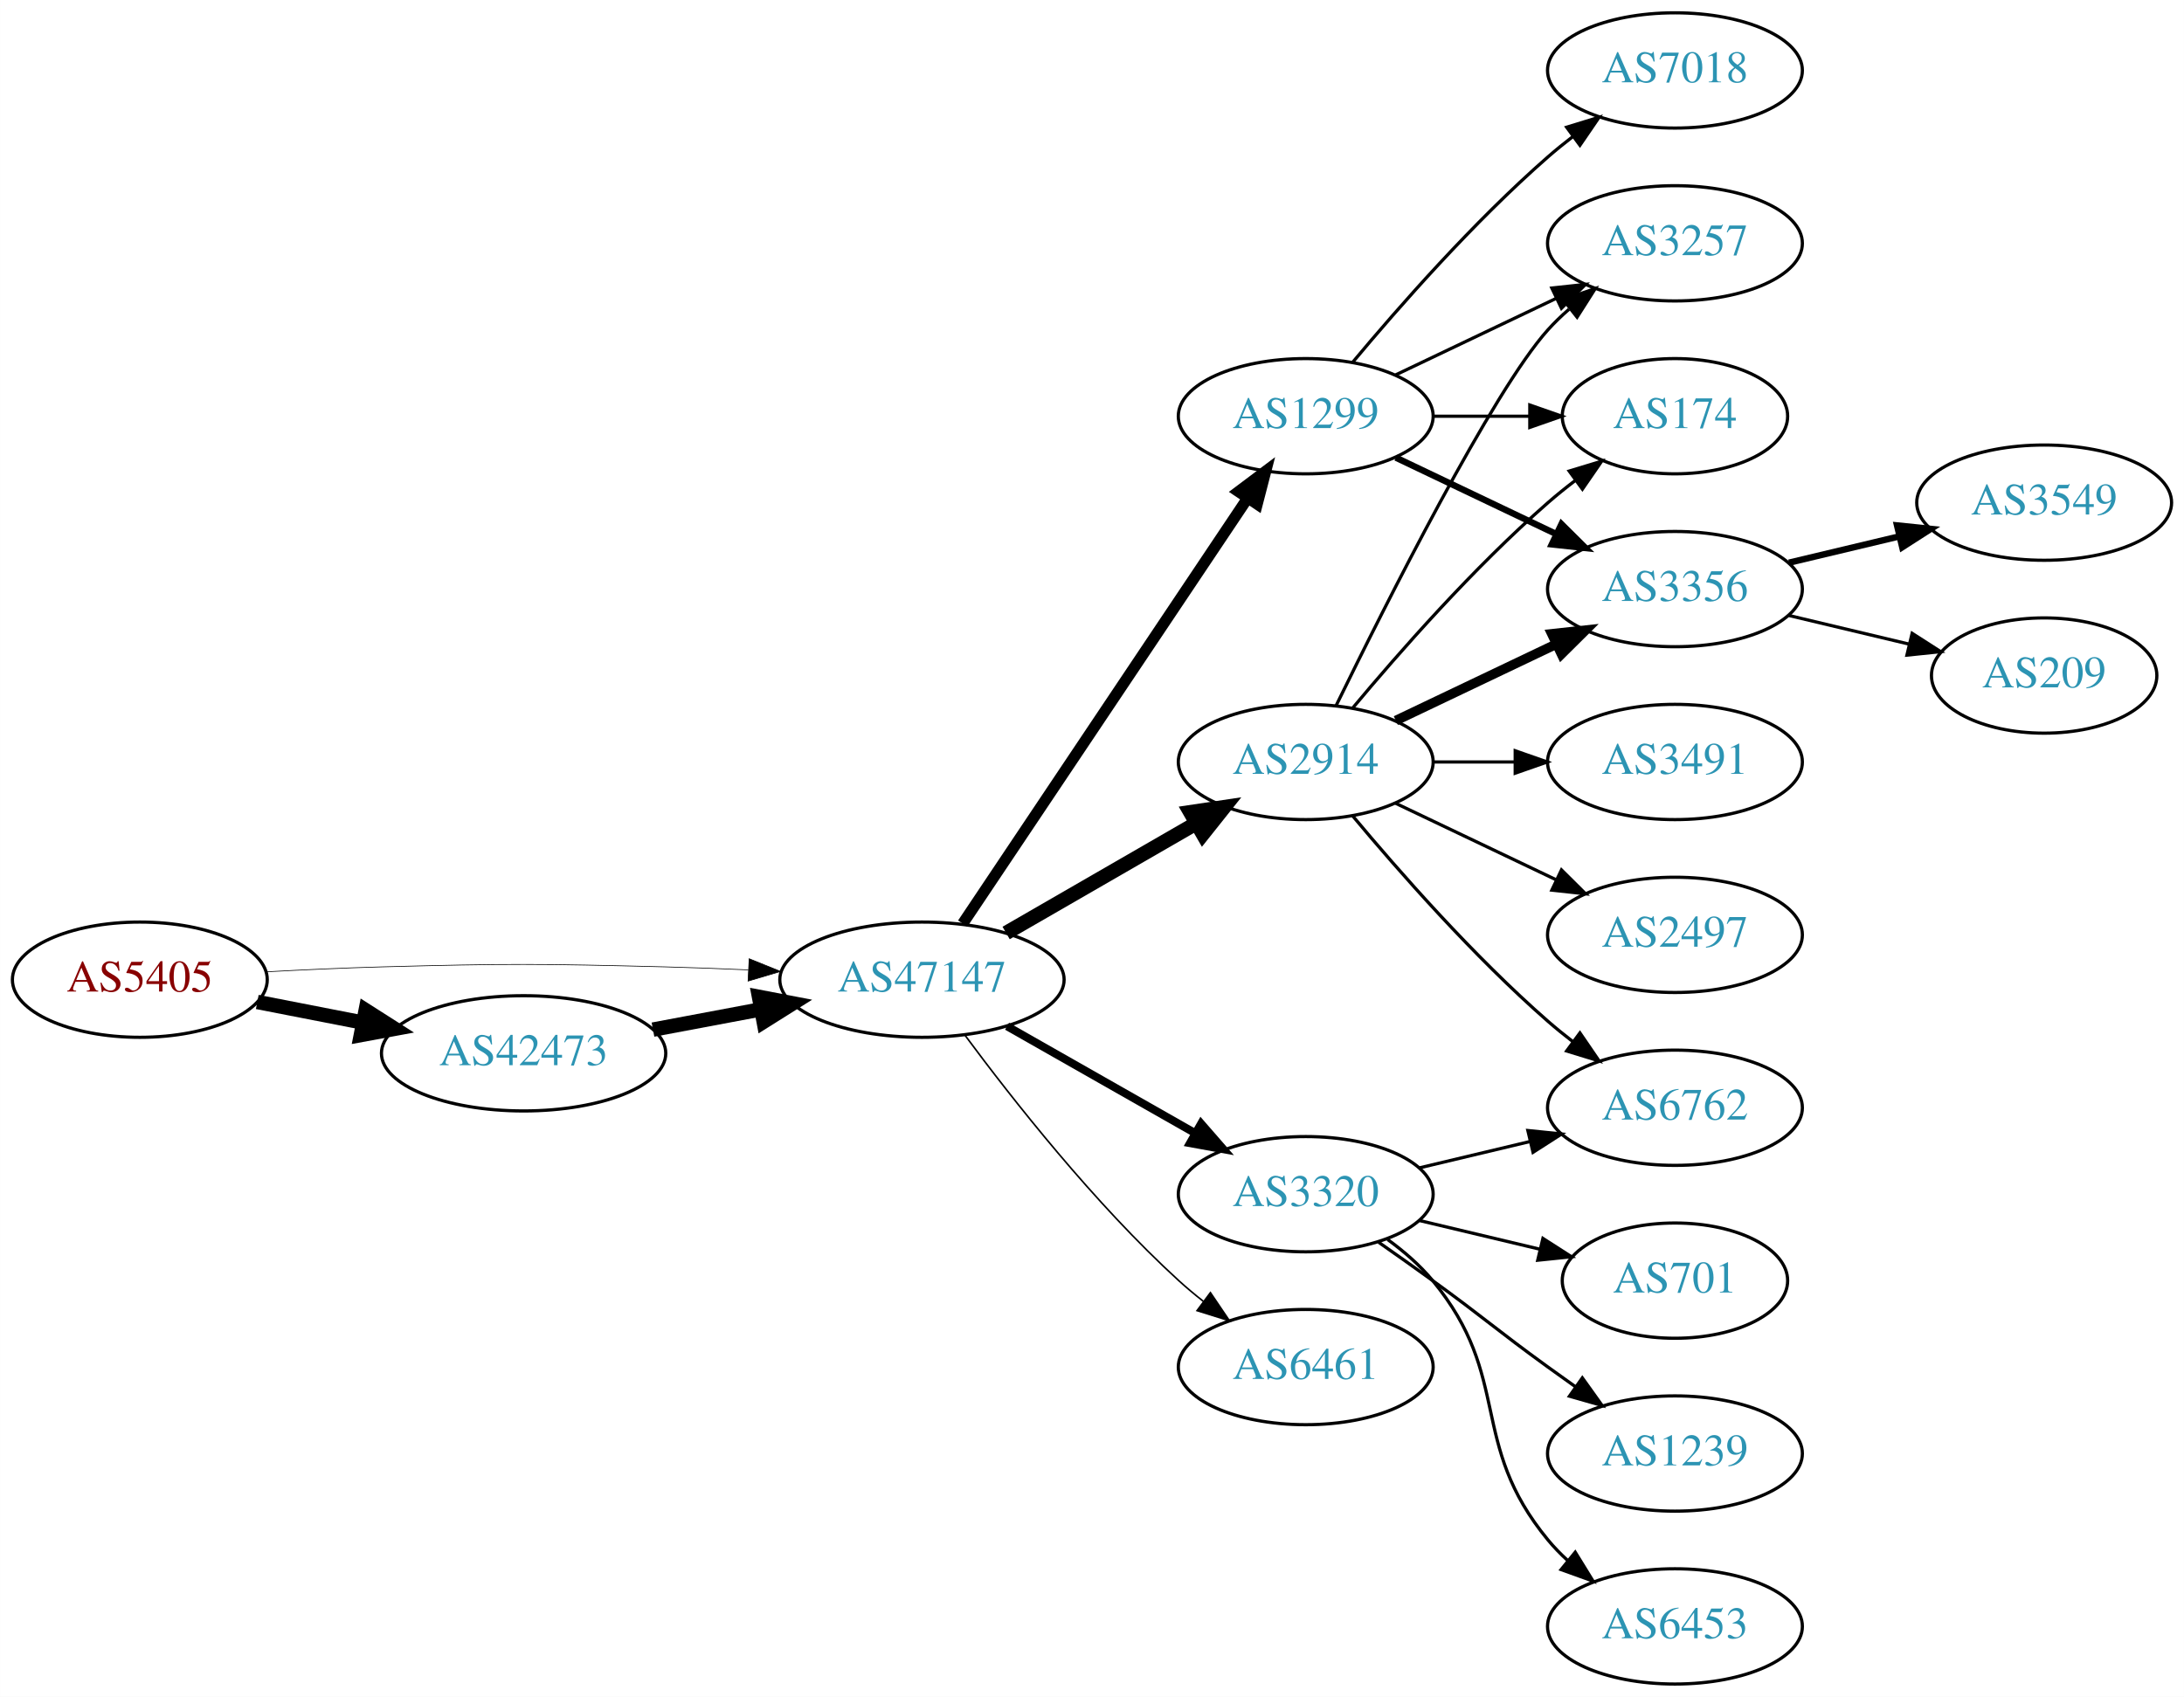
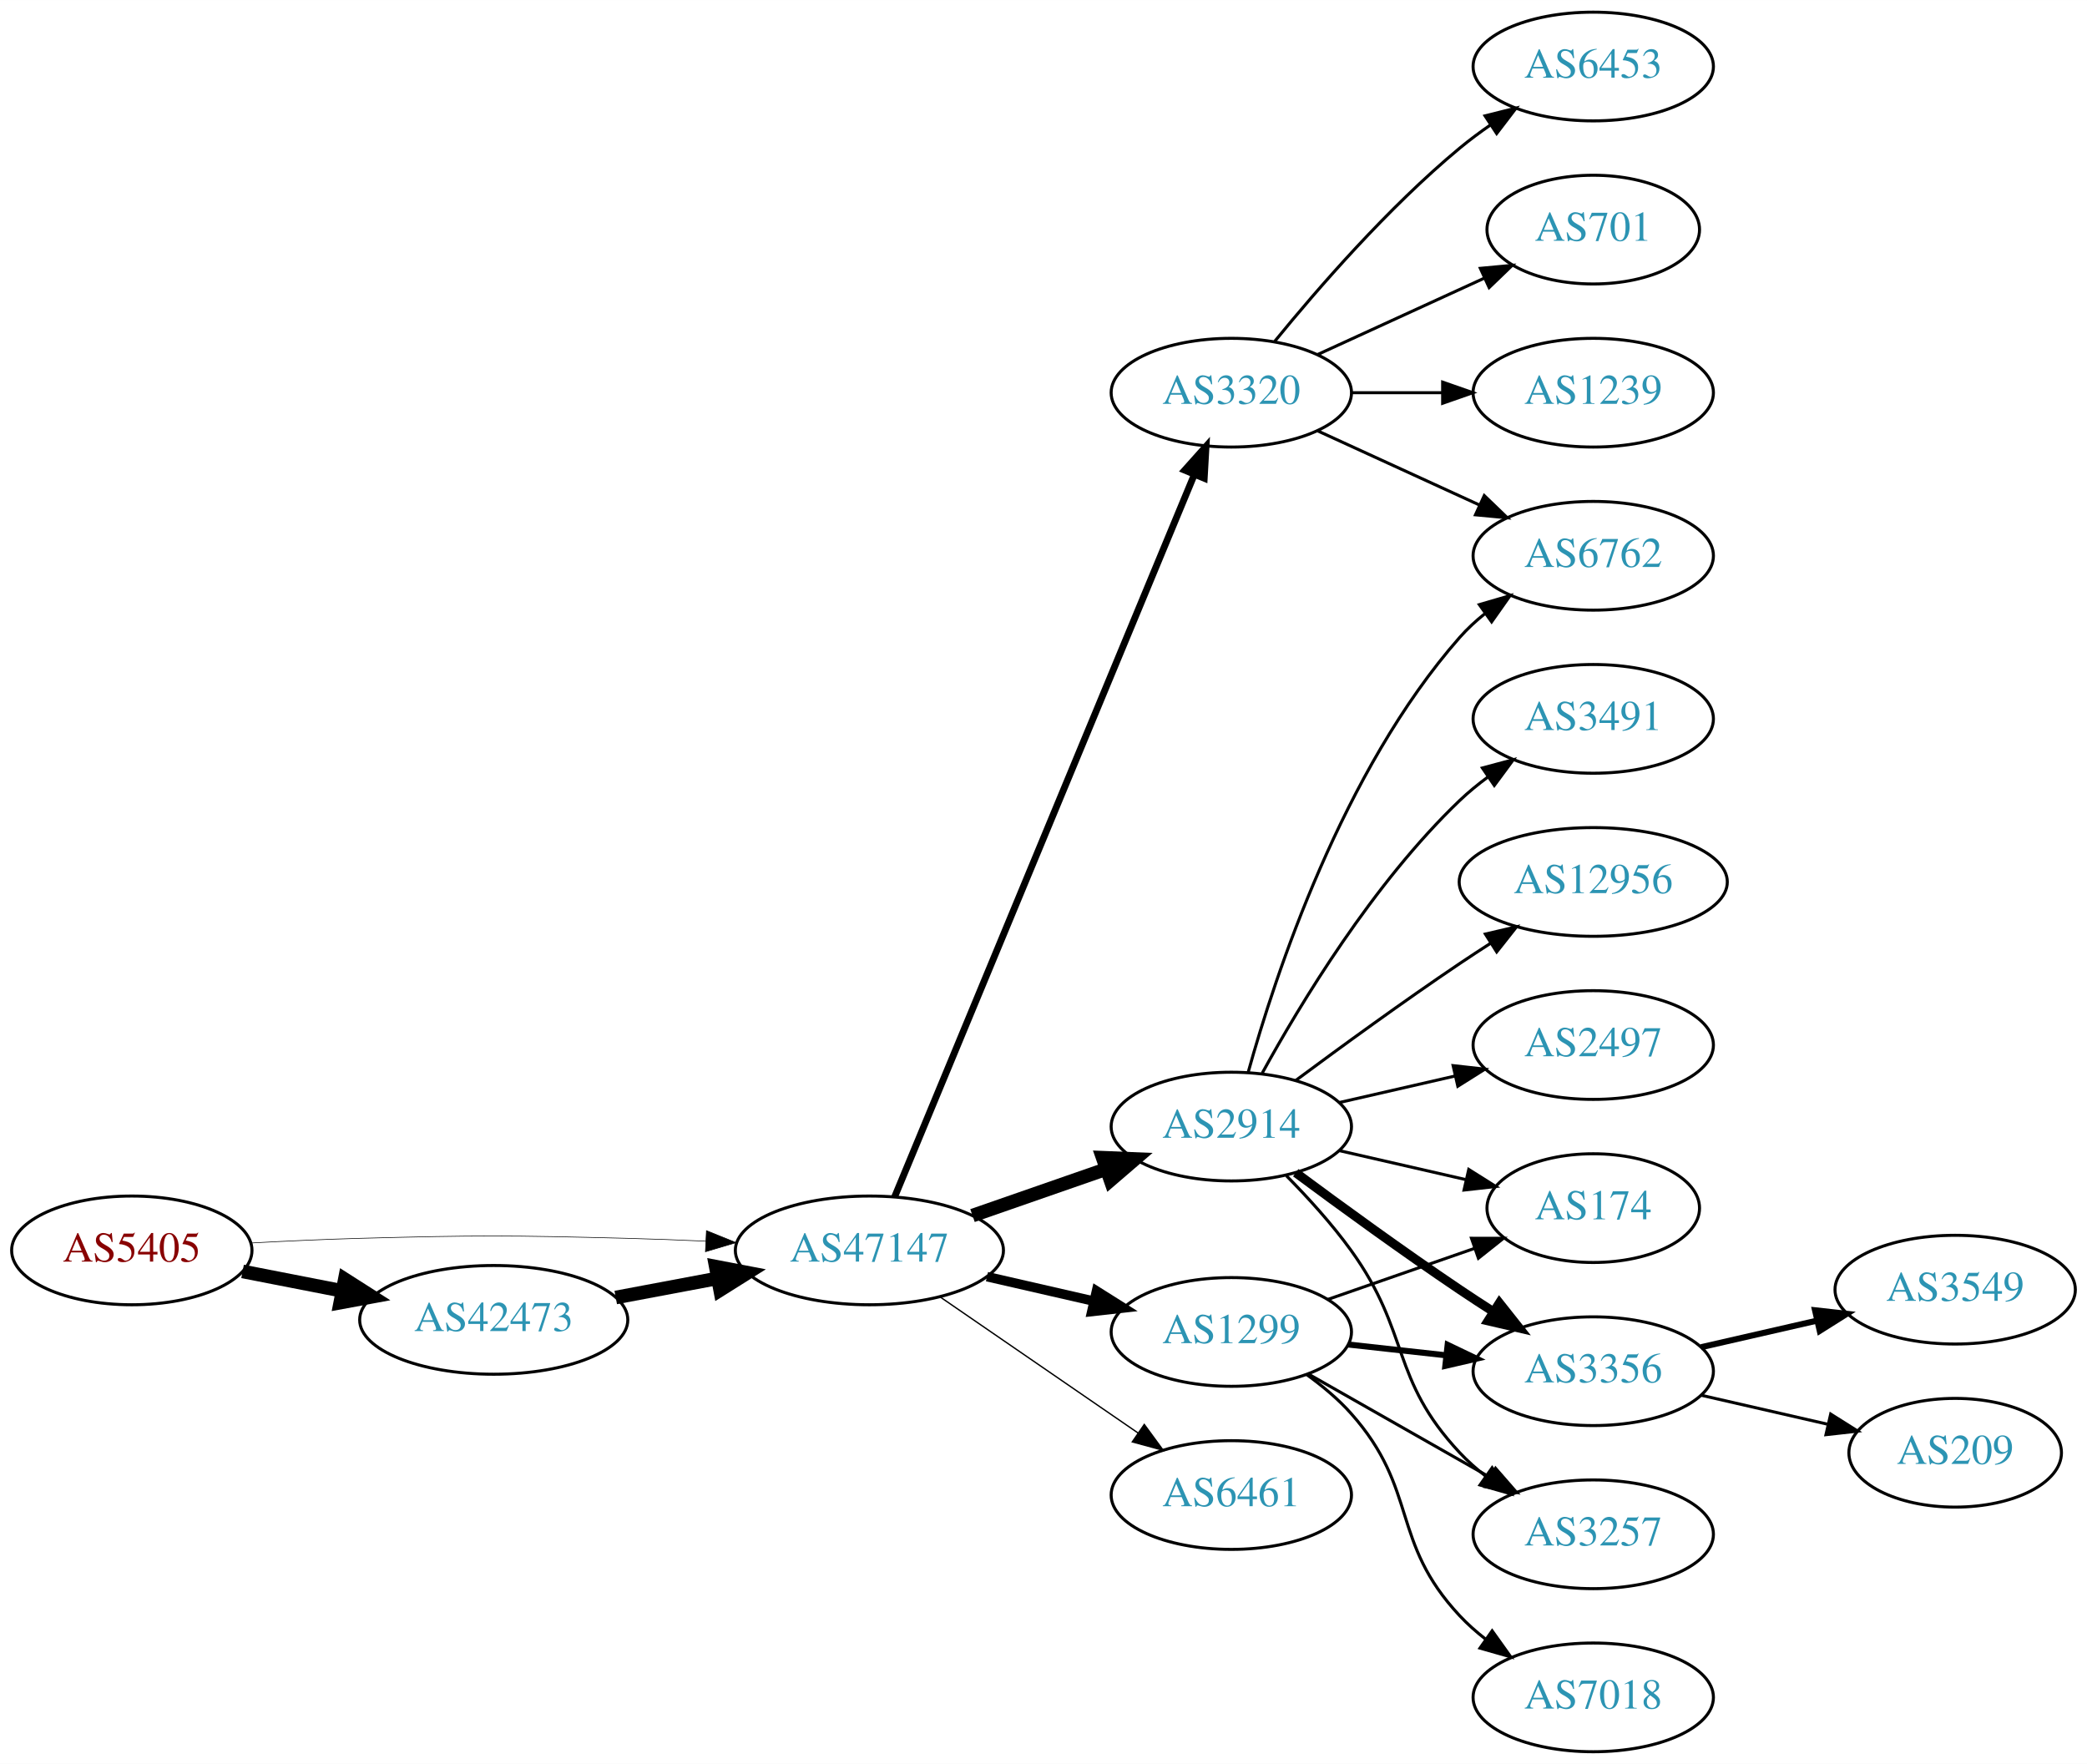
- <svg xmlns="http://www.w3.org/2000/svg" xmlns:xlink="http://www.w3.org/1999/xlink" width="682pt" height="530pt" viewBox="0.00 0.00 681.96 530.00">
-   <g id="graph0" class="graph" transform="scale(1 1) rotate(0) translate(4 526)">
-     <polygon fill="white" stroke="none" points="-4,4 -4,-526 677.956,-526 677.956,4 -4,4" />
+ <svg xmlns="http://www.w3.org/2000/svg" xmlns:xlink="http://www.w3.org/1999/xlink" width="691pt" height="584pt" viewBox="0.00 0.00 691.06 584.00">
+   <g id="graph0" class="graph" transform="scale(1 1) rotate(0) translate(4 580)">
+     <polygon fill="white" stroke="none" points="-4,4 -4,-580 687.055,-580 687.055,4 -4,4" />
    <g id="node1" class="node">
      <g id="a_node1">
        <a xlink:href="/asn/5405" xlink:title="AS5405 ~ CSO.net Internet Services GmbH [AT]">
-           <ellipse fill="#ffffff" stroke="black" cx="39.647" cy="-220" rx="39.794" ry="18" />
-           <text text-anchor="middle" x="39.647" y="-216.3" font-family="Times,serif" font-size="14.00" fill="#880000">AS5405</text>
+           <ellipse fill="#ffffff" stroke="black" cx="39.647" cy="-166" rx="39.794" ry="18" />
+           <text text-anchor="middle" x="39.647" y="-162.3" font-family="Times,serif" font-size="14.00" fill="#880000">AS5405</text>
        </a>
      </g>
    </g>
    <g id="node2" class="node">
      <g id="a_node2">
        <a xlink:href="/asn/42473" xlink:title="AS42473 ~ ANEXIA Internetdienstleistungs GmbH [AT]">
-           <ellipse fill="#ffffff" stroke="black" cx="159.489" cy="-197" rx="44.393" ry="18" />
-           <text text-anchor="middle" x="159.489" y="-193.3" font-family="Times,serif" font-size="14.00" fill="#2c94b3">AS42473</text>
+           <ellipse fill="#ffffff" stroke="black" cx="159.489" cy="-143" rx="44.393" ry="18" />
+           <text text-anchor="middle" x="159.489" y="-139.3" font-family="Times,serif" font-size="14.00" fill="#2c94b3">AS42473</text>
        </a>
      </g>
    </g>
    <g id="edge1" class="edge">
-       <path fill="none" stroke="black" stroke-width="4.5" d="M76.323,-213.037C86.696,-211.012 98.214,-208.764 109.264,-206.608" />
-       <polygon fill="black" stroke="black" stroke-width="4.5" points="110.173,-210.442 119.234,-204.662 108.665,-202.713 110.173,-210.442" />
+       <path fill="none" stroke="black" stroke-width="4.5" d="M76.323,-159.037C86.696,-157.012 98.214,-154.764 109.264,-152.608" />
+       <polygon fill="black" stroke="black" stroke-width="4.5" points="110.173,-156.442 119.234,-150.662 108.665,-148.713 110.173,-156.442" />
    </g>
    <g id="node3" class="node">
      <g id="a_node3">
        <a xlink:href="/asn/47147" xlink:title="AS47147 ~ ANEXIA Internetdienstleistungs GmbH [AT]">
-           <ellipse fill="#ffffff" stroke="black" cx="283.881" cy="-220" rx="44.393" ry="18" />
-           <text text-anchor="middle" x="283.881" y="-216.3" font-family="Times,serif" font-size="14.00" fill="#2c94b3">AS47147</text>
+           <ellipse fill="#ffffff" stroke="black" cx="283.881" cy="-166" rx="44.393" ry="18" />
+           <text text-anchor="middle" x="283.881" y="-162.3" font-family="Times,serif" font-size="14.00" fill="#2c94b3">AS47147</text>
        </a>
      </g>
    </g>
    <g id="edge2" class="edge">
-       <path fill="none" stroke="black" stroke-width="0.214" d="M78.989,-222.449C90.642,-223.087 103.487,-223.684 115.293,-224 154.564,-225.051 164.412,-224.991 203.685,-224 212.093,-223.788 220.998,-223.449 229.685,-223.056" />
-       <polygon fill="black" stroke="black" stroke-width="0.214" points="229.917,-226.549 239.739,-222.575 229.582,-219.557 229.917,-226.549" />
+       <path fill="none" stroke="black" stroke-width="0.205" d="M78.989,-168.449C90.642,-169.087 103.487,-169.684 115.293,-170 154.564,-171.051 164.412,-170.991 203.685,-170 212.093,-169.788 220.998,-169.449 229.685,-169.056" />
+       <polygon fill="black" stroke="black" stroke-width="0.205" points="229.917,-172.549 239.739,-168.575 229.582,-165.557 229.917,-172.549" />
    </g>
    <g id="edge3" class="edge">
-       <path fill="none" stroke="black" stroke-width="4.5" d="M199.888,-204.404C210.589,-206.415 222.312,-208.618 233.489,-210.718" />
-       <polygon fill="black" stroke="black" stroke-width="4.5" points="233,-214.633 243.556,-212.61 234.455,-206.893 233,-214.633" />
+       <path fill="none" stroke="black" stroke-width="4.5" d="M199.888,-150.404C210.589,-152.415 222.312,-154.618 233.489,-156.718" />
+       <polygon fill="black" stroke="black" stroke-width="4.5" points="233,-160.633 243.556,-158.61 234.455,-152.893 233,-160.633" />
    </g>
    <g id="node4" class="node">
      <g id="a_node4">
        <a xlink:href="/asn/2914" xlink:title="AS2914 ~ NTT America, Inc. [US]">
-           <ellipse fill="#ffffff" stroke="black" cx="403.724" cy="-288" rx="39.794" ry="18" />
-           <text text-anchor="middle" x="403.724" y="-284.3" font-family="Times,serif" font-size="14.00" fill="#2c94b3">AS2914</text>
+           <ellipse fill="#ffffff" stroke="black" cx="403.724" cy="-207" rx="39.794" ry="18" />
+           <text text-anchor="middle" x="403.724" y="-203.3" font-family="Times,serif" font-size="14.00" fill="#2c94b3">AS2914</text>
        </a>
      </g>
    </g>
    <g id="edge4" class="edge">
-       <path fill="none" stroke="black" stroke-width="4.5" d="M310.161,-234.588C327.481,-244.582 350.632,-257.941 369.448,-268.799" />
-       <polygon fill="black" stroke="black" stroke-width="4.5" points="367.663,-272.314 378.292,-273.902 371.599,-265.493 367.663,-272.314" />
+       <path fill="none" stroke="black" stroke-width="4.5" d="M318.021,-177.53C331.738,-182.302 347.777,-187.883 362.187,-192.896" />
+       <polygon fill="black" stroke="black" stroke-width="4.5" points="361.115,-196.692 371.853,-196.26 363.703,-189.255 361.115,-196.692" />
    </g>
    <g id="node5" class="node">
      <g id="a_node5">
-         <a xlink:href="/asn/6461" xlink:title="AS6461 ~ Zayo Bandwidth [US]">
-           <ellipse fill="#ffffff" stroke="black" cx="403.724" cy="-99" rx="39.794" ry="18" />
-           <text text-anchor="middle" x="403.724" y="-95.3" font-family="Times,serif" font-size="14.00" fill="#2c94b3">AS6461</text>
+         <a xlink:href="/asn/3320" xlink:title="AS3320 ~ DTAG [DE]">
+           <ellipse fill="#ffffff" stroke="black" cx="403.724" cy="-450" rx="39.794" ry="18" />
+           <text text-anchor="middle" x="403.724" y="-446.3" font-family="Times,serif" font-size="14.00" fill="#2c94b3">AS3320</text>
        </a>
      </g>
    </g>
    <g id="edge5" class="edge">
-       <path fill="none" stroke="black" stroke-width="0.5" d="M297.402,-202.531C312.081,-182.714 337.766,-150.036 364.077,-126 366.494,-123.792 369.1,-121.615 371.775,-119.512" />
-       <polygon fill="black" stroke="black" stroke-width="0.5" points="373.958,-122.251 379.896,-113.476 369.782,-116.633 373.958,-122.251" />
+       <path fill="none" stroke="black" stroke-width="2.25" d="M292.253,-183.765C312.217,-231.879 367.437,-364.96 391.393,-422.692" />
+       <polygon fill="black" stroke="black" stroke-width="2.25" points="388.29,-424.346 395.355,-432.241 394.755,-421.663 388.29,-424.346" />
    </g>
    <g id="node6" class="node">
      <g id="a_node6">
        <a xlink:href="/asn/1299" xlink:title="AS1299 ~ Telia Carrier [EU]">
-           <ellipse fill="#ffffff" stroke="black" cx="403.724" cy="-396" rx="39.794" ry="18" />
-           <text text-anchor="middle" x="403.724" y="-392.3" font-family="Times,serif" font-size="14.00" fill="#2c94b3">AS1299</text>
+           <ellipse fill="#ffffff" stroke="black" cx="403.724" cy="-139" rx="39.794" ry="18" />
+           <text text-anchor="middle" x="403.724" y="-135.3" font-family="Times,serif" font-size="14.00" fill="#2c94b3">AS1299</text>
        </a>
      </g>
    </g>
    <g id="edge6" class="edge">
-       <path fill="none" stroke="black" stroke-width="3.5" d="M296.611,-237.519C317.488,-268.699 361.176,-333.948 385.48,-370.245" />
-       <polygon fill="black" stroke="black" stroke-width="3.5" points="382.743,-372.449 391.215,-378.811 388.56,-368.555 382.743,-372.449" />
+       <path fill="none" stroke="black" stroke-width="3.15" d="M322.816,-157.308C334.057,-154.733 346.469,-151.889 358.092,-149.226" />
+       <polygon fill="black" stroke="black" stroke-width="3.15" points="359.088,-152.588 368.054,-146.943 357.525,-145.765 359.088,-152.588" />
    </g>
    <g id="node7" class="node">
      <g id="a_node7">
-         <a xlink:href="/asn/3320" xlink:title="AS3320 ~ DTAG [DE]">
-           <ellipse fill="#ffffff" stroke="black" cx="403.724" cy="-153" rx="39.794" ry="18" />
-           <text text-anchor="middle" x="403.724" y="-149.3" font-family="Times,serif" font-size="14.00" fill="#2c94b3">AS3320</text>
+         <a xlink:href="/asn/6461" xlink:title="AS6461 ~ Zayo Bandwidth [US]">
+           <ellipse fill="#ffffff" stroke="black" cx="403.724" cy="-85" rx="39.794" ry="18" />
+           <text text-anchor="middle" x="403.724" y="-81.3" font-family="Times,serif" font-size="14.00" fill="#2c94b3">AS6461</text>
        </a>
      </g>
    </g>
    <g id="edge7" class="edge">
-       <path fill="none" stroke="black" stroke-width="2.5" d="M310.451,-205.462C327.671,-195.672 350.556,-182.66 369.227,-172.045" />
-       <polygon fill="black" stroke="black" stroke-width="2.5" points="371.048,-175.036 378.011,-167.05 367.588,-168.95 371.048,-175.036" />
+       <path fill="none" stroke="black" stroke-width="0.45" d="M307.324,-150.574C325.905,-137.802 352.466,-119.545 372.846,-105.537" />
+       <polygon fill="black" stroke="black" stroke-width="0.45" points="374.902,-108.371 381.16,-99.822 370.936,-102.602 374.902,-108.371" />
    </g>
    <g id="node8" class="node">
      <g id="a_node8">
-         <a xlink:href="/asn/3257" xlink:title="AS3257 ~ GTT [DE]">
-           <ellipse fill="#ffffff" stroke="black" cx="519.017" cy="-450" rx="39.794" ry="18" />
-           <text text-anchor="middle" x="519.017" y="-446.3" font-family="Times,serif" font-size="14.00" fill="#2c94b3">AS3257</text>
+         <a xlink:href="/asn/3491" xlink:title="AS3491 ~ PCCW Global, Inc. [US]">
+           <ellipse fill="#ffffff" stroke="black" cx="523.566" cy="-342" rx="39.794" ry="18" />
+           <text text-anchor="middle" x="523.566" y="-338.3" font-family="Times,serif" font-size="14.00" fill="#2c94b3">AS3491</text>
        </a>
      </g>
    </g>
    <g id="edge8" class="edge">
-       <path fill="none" stroke="black" d="M413.162,-305.511C428.78,-337.509 462.167,-403.893 479.37,-423 481.373,-425.224 483.591,-427.363 485.924,-429.397" />
-       <polygon fill="black" stroke="black" points="484.122,-432.433 494.143,-435.873 488.454,-426.935 484.122,-432.433" />
+       <path fill="none" stroke="black" d="M413.965,-224.713C426.51,-247.561 450.687,-287.611 479.37,-315 482.238,-317.739 485.427,-320.347 488.736,-322.785" />
+       <polygon fill="black" stroke="black" points="486.86,-325.742 497.096,-328.477 490.8,-319.956 486.86,-325.742" />
    </g>
    <g id="node9" class="node">
      <g id="a_node9">
-         <a xlink:href="/asn/174" xlink:title="AS174 ~ Cogent Communications [US]">
-           <ellipse fill="#ffffff" stroke="black" cx="519.017" cy="-396" rx="35.194" ry="18" />
-           <text text-anchor="middle" x="519.017" y="-392.3" font-family="Times,serif" font-size="14.00" fill="#2c94b3">AS174</text>
+         <a xlink:href="/asn/6762" xlink:title="AS6762 ~ TELECOM ITALIA SPARKLE S.p.A. [IT]">
+           <ellipse fill="#ffffff" stroke="black" cx="523.566" cy="-396" rx="39.794" ry="18" />
+           <text text-anchor="middle" x="523.566" y="-392.3" font-family="Times,serif" font-size="14.00" fill="#2c94b3">AS6762</text>
        </a>
      </g>
    </g>
    <g id="edge9" class="edge">
-       <path fill="none" stroke="black" d="M418.354,-304.817C432.636,-321.929 456.183,-348.745 479.37,-369 482.04,-371.332 484.913,-373.648 487.843,-375.886" />
-       <polygon fill="black" stroke="black" points="485.994,-378.87 496.134,-381.939 490.121,-373.216 485.994,-378.87" />
+       <path fill="none" stroke="black" d="M409.297,-224.946C418.202,-256.995 440.487,-324.842 479.37,-369 481.854,-371.821 484.704,-374.449 487.729,-376.871" />
+       <polygon fill="black" stroke="black" points="485.847,-379.828 496.019,-382.791 489.915,-374.131 485.847,-379.828" />
    </g>
    <g id="node10" class="node">
      <g id="a_node10">
-         <a xlink:href="/asn/3356" xlink:title="AS3356 ~ Level 3 Parent, LLC [US]">
-           <ellipse fill="#ffffff" stroke="black" cx="519.017" cy="-342" rx="39.794" ry="18" />
-           <text text-anchor="middle" x="519.017" y="-338.3" font-family="Times,serif" font-size="14.00" fill="#2c94b3">AS3356</text>
+         <a xlink:href="/asn/174" xlink:title="AS174 ~ Cogent Communications [US]">
+           <ellipse fill="#ffffff" stroke="black" cx="523.566" cy="-180" rx="35.194" ry="18" />
+           <text text-anchor="middle" x="523.566" y="-176.3" font-family="Times,serif" font-size="14.00" fill="#2c94b3">AS174</text>
        </a>
      </g>
    </g>
    <g id="edge10" class="edge">
-       <path fill="none" stroke="black" stroke-width="3" d="M431.86,-300.934C446.854,-308.081 465.675,-317.052 481.898,-324.785" />
-       <polygon fill="black" stroke="black" stroke-width="3" points="480.569,-328.028 491.102,-329.171 483.581,-321.709 480.569,-328.028" />
+       <path fill="none" stroke="black" d="M439.443,-199.045C452.536,-196.045 467.558,-192.604 481.199,-189.478" />
+       <polygon fill="black" stroke="black" points="482.34,-192.807 491.306,-187.162 480.777,-185.984 482.34,-192.807" />
    </g>
    <g id="node11" class="node">
      <g id="a_node11">
-         <a xlink:href="/asn/3491" xlink:title="AS3491 ~ PCCW Global, Inc. [US]">
-           <ellipse fill="#ffffff" stroke="black" cx="519.017" cy="-288" rx="39.794" ry="18" />
-           <text text-anchor="middle" x="519.017" y="-284.3" font-family="Times,serif" font-size="14.00" fill="#2c94b3">AS3491</text>
+         <a xlink:href="/asn/12956" xlink:title="AS12956 ~ TELXIUS [ES]">
+           <ellipse fill="#ffffff" stroke="black" cx="523.566" cy="-288" rx="44.393" ry="18" />
+           <text text-anchor="middle" x="523.566" y="-284.3" font-family="Times,serif" font-size="14.00" fill="#2c94b3">AS12956</text>
        </a>
      </g>
    </g>
    <g id="edge11" class="edge">
-       <path fill="none" stroke="black" d="M443.396,-288C451.599,-288 460.363,-288 468.895,-288" />
-       <polygon fill="black" stroke="black" points="469.134,-291.5 479.134,-288 469.134,-284.5 469.134,-291.5" />
+       <path fill="none" stroke="black" d="M425.054,-222.277C439.916,-233.304 460.661,-248.407 479.37,-261 482.66,-263.215 486.123,-265.482 489.597,-267.715" />
+       <polygon fill="black" stroke="black" points="487.845,-270.748 498.165,-273.148 491.594,-264.837 487.845,-270.748" />
    </g>
    <g id="node12" class="node">
      <g id="a_node12">
-         <a xlink:href="/asn/6762" xlink:title="AS6762 ~ TELECOM ITALIA SPARKLE S.p.A. [IT]">
-           <ellipse fill="#ffffff" stroke="black" cx="519.017" cy="-180" rx="39.794" ry="18" />
-           <text text-anchor="middle" x="519.017" y="-176.3" font-family="Times,serif" font-size="14.00" fill="#2c94b3">AS6762</text>
+         <a xlink:href="/asn/3356" xlink:title="AS3356 ~ Level 3 Parent, LLC [US]">
+           <ellipse fill="#ffffff" stroke="black" cx="523.566" cy="-126" rx="39.794" ry="18" />
+           <text text-anchor="middle" x="523.566" y="-122.3" font-family="Times,serif" font-size="14.00" fill="#2c94b3">AS3356</text>
        </a>
      </g>
    </g>
    <g id="edge12" class="edge">
-       <path fill="none" stroke="black" d="M418.354,-271.183C432.636,-254.071 456.183,-227.255 479.37,-207 481.836,-204.846 484.475,-202.706 487.172,-200.628" />
-       <polygon fill="black" stroke="black" points="489.345,-203.375 495.326,-194.63 485.197,-197.736 489.345,-203.375" />
+       <path fill="none" stroke="black" stroke-width="3" d="M425.054,-191.723C439.916,-180.696 460.661,-165.593 479.37,-153 482.919,-150.611 486.67,-148.161 490.418,-145.758" />
+       <polygon fill="black" stroke="black" stroke-width="3" points="492.486,-148.591 499.067,-140.288 488.744,-142.675 492.486,-148.591" />
    </g>
    <g id="node13" class="node">
      <g id="a_node13">
        <a xlink:href="/asn/2497" xlink:title="AS2497 ~ Internet Initiative Japan Inc. [JP]">
-           <ellipse fill="#ffffff" stroke="black" cx="519.017" cy="-234" rx="39.794" ry="18" />
-           <text text-anchor="middle" x="519.017" y="-230.3" font-family="Times,serif" font-size="14.00" fill="#2c94b3">AS2497</text>
+           <ellipse fill="#ffffff" stroke="black" cx="523.566" cy="-234" rx="39.794" ry="18" />
+           <text text-anchor="middle" x="523.566" y="-230.3" font-family="Times,serif" font-size="14.00" fill="#2c94b3">AS2497</text>
        </a>
      </g>
    </g>
    <g id="edge13" class="edge">
-       <path fill="none" stroke="black" d="M431.86,-275.066C446.854,-267.919 465.675,-258.948 481.898,-251.215" />
-       <polygon fill="black" stroke="black" points="483.581,-254.291 491.102,-246.829 480.569,-247.972 483.581,-254.291" />
-     </g>
-     <g id="edge19" class="edge">
-       <path fill="none" stroke="black" d="M431.86,-408.934C446.854,-416.081 465.675,-425.052 481.898,-432.785" />
-       <polygon fill="black" stroke="black" points="480.569,-436.028 491.102,-437.171 483.581,-429.709 480.569,-436.028" />
-     </g>
-     <g id="edge17" class="edge">
-       <path fill="none" stroke="black" d="M443.396,-396C453.101,-396 463.592,-396 473.555,-396" />
-       <polygon fill="black" stroke="black" points="473.691,-399.5 483.691,-396 473.691,-392.5 473.691,-399.5" />
+       <path fill="none" stroke="black" d="M439.443,-214.955C451.443,-217.704 465.064,-220.825 477.756,-223.733" />
+       <polygon fill="black" stroke="black" points="477.159,-227.187 487.688,-226.009 478.722,-220.364 477.159,-227.187" />
+     </g>
+     <g id="node14" class="node">
+       <g id="a_node14">
+         <a xlink:href="/asn/3257" xlink:title="AS3257 ~ GTT [DE]">
+           <ellipse fill="#ffffff" stroke="black" cx="523.566" cy="-72" rx="39.794" ry="18" />
+           <text text-anchor="middle" x="523.566" y="-68.3" font-family="Times,serif" font-size="14.00" fill="#2c94b3">AS3257</text>
+         </a>
+       </g>
+     </g>
+     <g id="edge14" class="edge">
+       <path fill="none" stroke="black" d="M421.958,-190.722C429.059,-183.527 437.079,-174.729 443.37,-166 463.134,-138.575 456.264,-123.674 479.37,-99 481.939,-96.257 484.846,-93.68 487.907,-91.29" />
+       <polygon fill="black" stroke="black" points="490.087,-94.036 496.246,-85.415 486.056,-88.313 490.087,-94.036" />
    </g>
    <g id="edge18" class="edge">
-       <path fill="none" stroke="black" stroke-width="2" d="M431.86,-383.066C446.854,-375.919 465.675,-366.948 481.898,-359.215" />
-       <polygon fill="black" stroke="black" stroke-width="2" points="483.581,-362.291 491.102,-354.829 480.569,-355.972 483.581,-362.291" />
+       <path fill="none" stroke="black" d="M432.353,-437.339C448.31,-430.027 468.58,-420.739 485.863,-412.819" />
+       <polygon fill="black" stroke="black" points="487.478,-415.929 495.111,-408.581 484.562,-409.565 487.478,-415.929" />
+     </g>
+     <g id="node15" class="node">
+       <g id="a_node15">
+         <a xlink:href="/asn/6453" xlink:title="AS6453 ~ TATA COMMUNICATIONS (AMERICA) INC [US]">
+           <ellipse fill="#ffffff" stroke="black" cx="523.566" cy="-558" rx="39.794" ry="18" />
+           <text text-anchor="middle" x="523.566" y="-554.3" font-family="Times,serif" font-size="14.00" fill="#2c94b3">AS6453</text>
+         </a>
+       </g>
+     </g>
+     <g id="edge15" class="edge">
+       <path fill="none" stroke="black" d="M418.143,-467.065C432.257,-484.375 455.672,-511.345 479.37,-531 482.587,-533.668 486.087,-536.27 489.658,-538.741" />
+       <polygon fill="black" stroke="black" points="487.735,-541.666 498.014,-544.236 491.581,-535.817 487.735,-541.666" />
    </g>
    <g id="node16" class="node">
      <g id="a_node16">
-         <a xlink:href="/asn/7018" xlink:title="AS7018 ~ AT&amp;T Services, Inc. [US]">
-           <ellipse fill="#ffffff" stroke="black" cx="519.017" cy="-504" rx="39.794" ry="18" />
-           <text text-anchor="middle" x="519.017" y="-500.3" font-family="Times,serif" font-size="14.00" fill="#2c94b3">AS7018</text>
+         <a xlink:href="/asn/701" xlink:title="AS701 ~ UUNET [US]">
+           <ellipse fill="#ffffff" stroke="black" cx="523.566" cy="-504" rx="35.194" ry="18" />
+           <text text-anchor="middle" x="523.566" y="-500.3" font-family="Times,serif" font-size="14.00" fill="#2c94b3">AS701</text>
        </a>
      </g>
    </g>
    <g id="edge16" class="edge">
-       <path fill="none" stroke="black" d="M418.354,-412.817C432.636,-429.929 456.183,-456.745 479.37,-477 481.836,-479.154 484.475,-481.294 487.172,-483.372" />
-       <polygon fill="black" stroke="black" points="485.197,-486.264 495.326,-489.37 489.345,-480.625 485.197,-486.264" />
-     </g>
-     <g id="edge20" class="edge">
-       <path fill="none" stroke="black" d="M439.331,-161.248C450.202,-163.838 462.357,-166.735 473.799,-169.462" />
-       <polygon fill="black" stroke="black" points="473.082,-172.889 483.621,-171.803 474.705,-166.08 473.082,-172.889" />
+       <path fill="none" stroke="black" d="M432.353,-462.661C448.769,-470.183 469.75,-479.798 487.347,-487.861" />
+       <polygon fill="black" stroke="black" points="486.176,-491.174 496.725,-492.158 489.092,-484.811 486.176,-491.174" />
    </g>
    <g id="node17" class="node">
      <g id="a_node17">
-         <a xlink:href="/asn/701" xlink:title="AS701 ~ UUNET [US]">
-           <ellipse fill="#ffffff" stroke="black" cx="519.017" cy="-126" rx="35.194" ry="18" />
-           <text text-anchor="middle" x="519.017" y="-122.3" font-family="Times,serif" font-size="14.00" fill="#2c94b3">AS701</text>
-         </a>
-       </g>
+         <a xlink:href="/asn/1239" xlink:title="AS1239 ~ Sprint [US]">
+           <ellipse fill="#ffffff" stroke="black" cx="523.566" cy="-450" rx="39.794" ry="18" />
+           <text text-anchor="middle" x="523.566" y="-446.3" font-family="Times,serif" font-size="14.00" fill="#2c94b3">AS1239</text>
+         </a>
+       </g>
+     </g>
+     <g id="edge17" class="edge">
+       <path fill="none" stroke="black" d="M443.636,-450C453.19,-450 463.539,-450 473.502,-450" />
+       <polygon fill="black" stroke="black" points="473.695,-453.5 483.695,-450 473.694,-446.5 473.695,-453.5" />
    </g>
    <g id="edge21" class="edge">
-       <path fill="none" stroke="black" d="M439.331,-144.752C451.125,-141.942 464.43,-138.771 476.698,-135.847" />
-       <polygon fill="black" stroke="black" points="477.787,-139.186 486.703,-133.463 476.164,-132.376 477.787,-139.186" />
+       <path fill="none" stroke="black" d="M435.686,-149.772C450.594,-154.959 468.612,-161.228 484.365,-166.709" />
+       <polygon fill="black" stroke="black" points="483.238,-170.023 493.833,-170.003 485.538,-163.411 483.238,-170.023" />
+     </g>
+     <g id="edge20" class="edge">
+       <path fill="none" stroke="black" stroke-width="2" d="M442.334,-134.851C452.645,-133.713 463.962,-132.465 474.763,-131.274" />
+       <polygon fill="black" stroke="black" stroke-width="2" points="475.353,-134.73 484.909,-130.154 474.586,-127.772 475.353,-134.73" />
+     </g>
+     <g id="edge22" class="edge">
+       <path fill="none" stroke="black" d="M429.141,-125.118C446.6,-115.191 470.301,-101.716 489.462,-90.822" />
+       <polygon fill="black" stroke="black" points="491.217,-93.85 498.181,-85.865 487.757,-87.765 491.217,-93.85" />
    </g>
    <g id="node18" class="node">
      <g id="a_node18">
-         <a xlink:href="/asn/1239" xlink:title="AS1239 ~ Sprint [US]">
-           <ellipse fill="#ffffff" stroke="black" cx="519.017" cy="-72" rx="39.794" ry="18" />
-           <text text-anchor="middle" x="519.017" y="-68.3" font-family="Times,serif" font-size="14.00" fill="#2c94b3">AS1239</text>
-         </a>
-       </g>
-     </g>
-     <g id="edge22" class="edge">
-       <path fill="none" stroke="black" d="M426.481,-137.991C432.015,-134.121 437.934,-129.936 443.37,-126 459.57,-114.271 463.17,-110.729 479.37,-99 482.173,-96.971 485.105,-94.875 488.045,-92.79" />
-       <polygon fill="black" stroke="black" points="490.096,-95.627 496.26,-87.009 486.068,-89.903 490.096,-95.627" />
+         <a xlink:href="/asn/7018" xlink:title="AS7018 ~ AT&amp;T Services, Inc. [US]">
+           <ellipse fill="#ffffff" stroke="black" cx="523.566" cy="-18" rx="39.794" ry="18" />
+           <text text-anchor="middle" x="523.566" y="-14.3" font-family="Times,serif" font-size="14.00" fill="#2c94b3">AS7018</text>
+         </a>
+       </g>
+     </g>
+     <g id="edge19" class="edge">
+       <path fill="none" stroke="black" d="M428.639,-124.91C433.882,-121.14 439.127,-116.77 443.37,-112 465.838,-86.743 456.264,-69.674 479.37,-45 481.939,-42.257 484.846,-39.68 487.907,-37.29" />
+       <polygon fill="black" stroke="black" points="490.087,-40.036 496.246,-31.415 486.056,-34.313 490.087,-40.036" />
    </g>
    <g id="node19" class="node">
      <g id="a_node19">
-         <a xlink:href="/asn/6453" xlink:title="AS6453 ~ TATA COMMUNICATIONS (AMERICA) INC [US]">
-           <ellipse fill="#ffffff" stroke="black" cx="519.017" cy="-18" rx="39.794" ry="18" />
-           <text text-anchor="middle" x="519.017" y="-14.3" font-family="Times,serif" font-size="14.00" fill="#2c94b3">AS6453</text>
+         <a xlink:href="/asn/3549" xlink:title="AS3549 ~ Level 3 Parent, LLC [US]">
+           <ellipse fill="#ffffff" stroke="black" cx="643.409" cy="-153" rx="39.794" ry="18" />
+           <text text-anchor="middle" x="643.409" y="-149.3" font-family="Times,serif" font-size="14.00" fill="#2c94b3">AS3549</text>
        </a>
      </g>
    </g>
    <g id="edge23" class="edge">
-       <path fill="none" stroke="black" d="M429.305,-138.844C434.399,-135.128 439.413,-130.799 443.37,-126 468.435,-95.606 454.306,-75.394 479.37,-45 481.225,-42.751 483.313,-40.604 485.531,-38.576" />
-       <polygon fill="black" stroke="black" points="487.88,-41.178 493.436,-32.156 483.467,-35.744 487.88,-41.178" />
-     </g>
-     <g id="node14" class="node">
-       <g id="a_node14">
-         <a xlink:href="/asn/3549" xlink:title="AS3549 ~ Level 3 Parent, LLC [US]">
-           <ellipse fill="#ffffff" stroke="black" cx="634.31" cy="-369" rx="39.794" ry="18" />
-           <text text-anchor="middle" x="634.31" y="-365.3" font-family="Times,serif" font-size="14.00" fill="#2c94b3">AS3549</text>
-         </a>
-       </g>
-     </g>
-     <g id="edge14" class="edge">
-       <path fill="none" stroke="black" stroke-width="2" d="M554.624,-350.248C565.495,-352.838 577.65,-355.735 589.092,-358.462" />
-       <polygon fill="black" stroke="black" stroke-width="2" points="588.375,-361.889 598.914,-360.803 589.998,-355.08 588.375,-361.889" />
-     </g>
-     <g id="node15" class="node">
-       <g id="a_node15">
+       <path fill="none" stroke="black" stroke-width="2" d="M559.286,-133.955C571.285,-136.704 584.906,-139.825 597.599,-142.733" />
+       <polygon fill="black" stroke="black" stroke-width="2" points="597.001,-146.187 607.531,-145.009 598.565,-139.364 597.001,-146.187" />
+     </g>
+     <g id="node20" class="node">
+       <g id="a_node20">
        <a xlink:href="/asn/209" xlink:title="AS209 ~ CenturyLink Communications, LLC [US]">
-           <ellipse fill="#ffffff" stroke="black" cx="634.31" cy="-315" rx="35.194" ry="18" />
-           <text text-anchor="middle" x="634.31" y="-311.3" font-family="Times,serif" font-size="14.00" fill="#2c94b3">AS209</text>
-         </a>
-       </g>
-     </g>
-     <g id="edge15" class="edge">
-       <path fill="none" stroke="black" d="M554.624,-333.752C566.418,-330.942 579.723,-327.771 591.991,-324.847" />
-       <polygon fill="black" stroke="black" points="593.08,-328.186 601.996,-322.463 591.457,-321.376 593.08,-328.186" />
+           <ellipse fill="#ffffff" stroke="black" cx="643.409" cy="-99" rx="35.194" ry="18" />
+           <text text-anchor="middle" x="643.409" y="-95.3" font-family="Times,serif" font-size="14.00" fill="#2c94b3">AS209</text>
+         </a>
+       </g>
+     </g>
+     <g id="edge24" class="edge">
+       <path fill="none" stroke="black" d="M559.286,-118.045C572.378,-115.045 587.4,-111.604 601.041,-108.478" />
+       <polygon fill="black" stroke="black" points="602.183,-111.807 611.148,-106.162 600.619,-104.984 602.183,-111.807" />
    </g>
  </g>
</svg>
